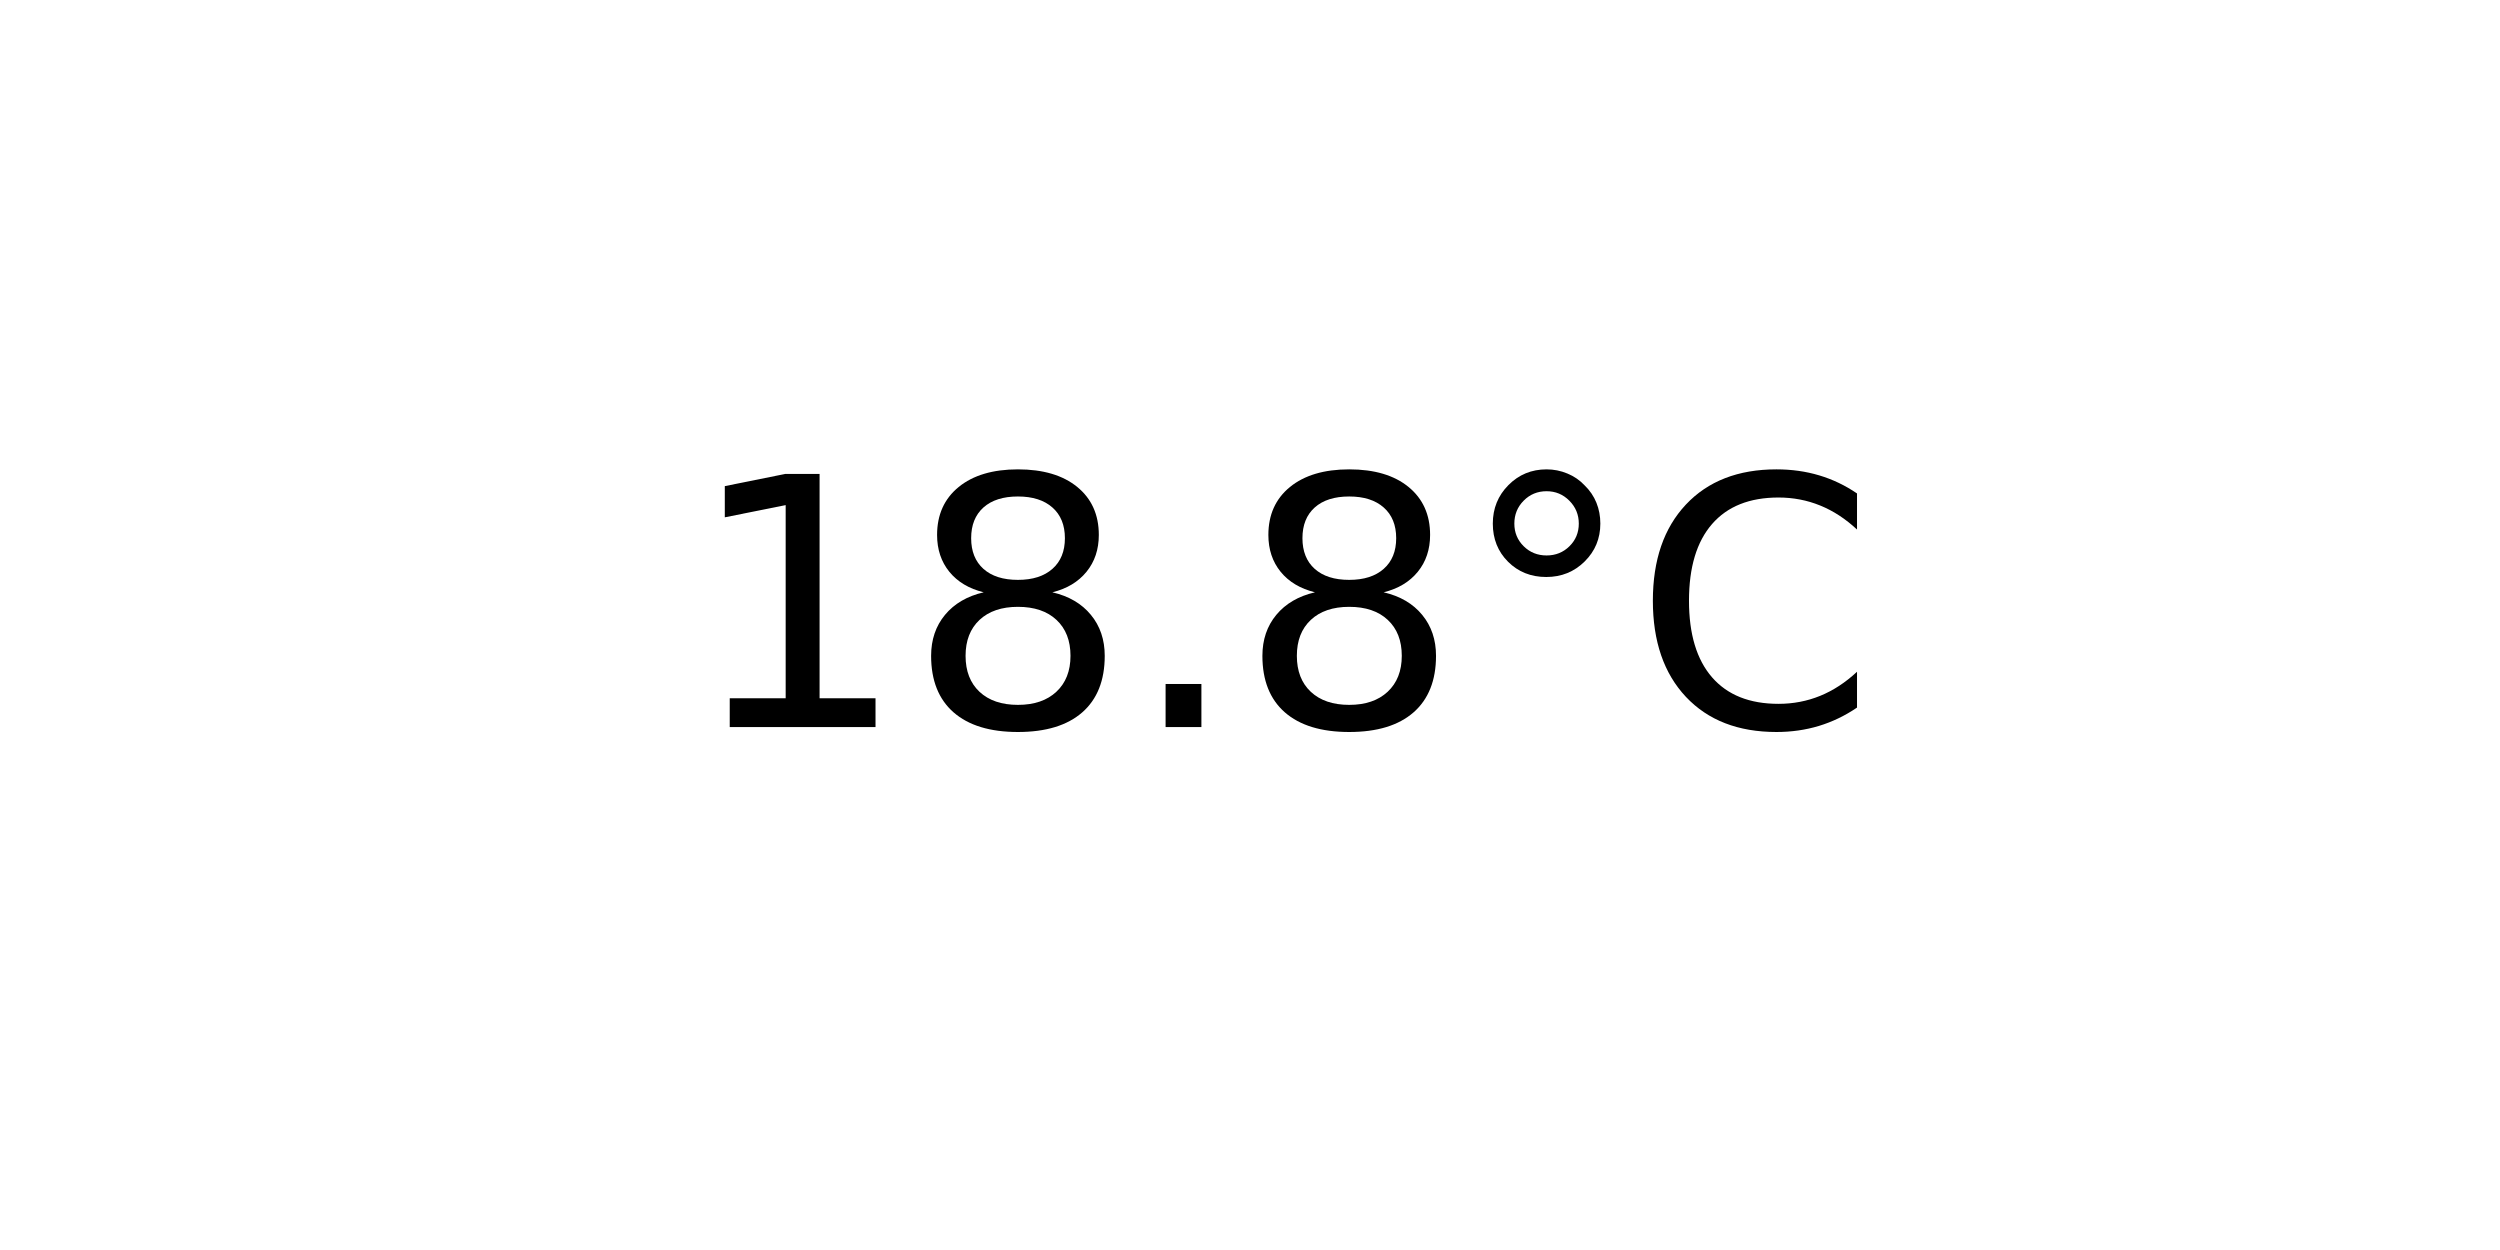
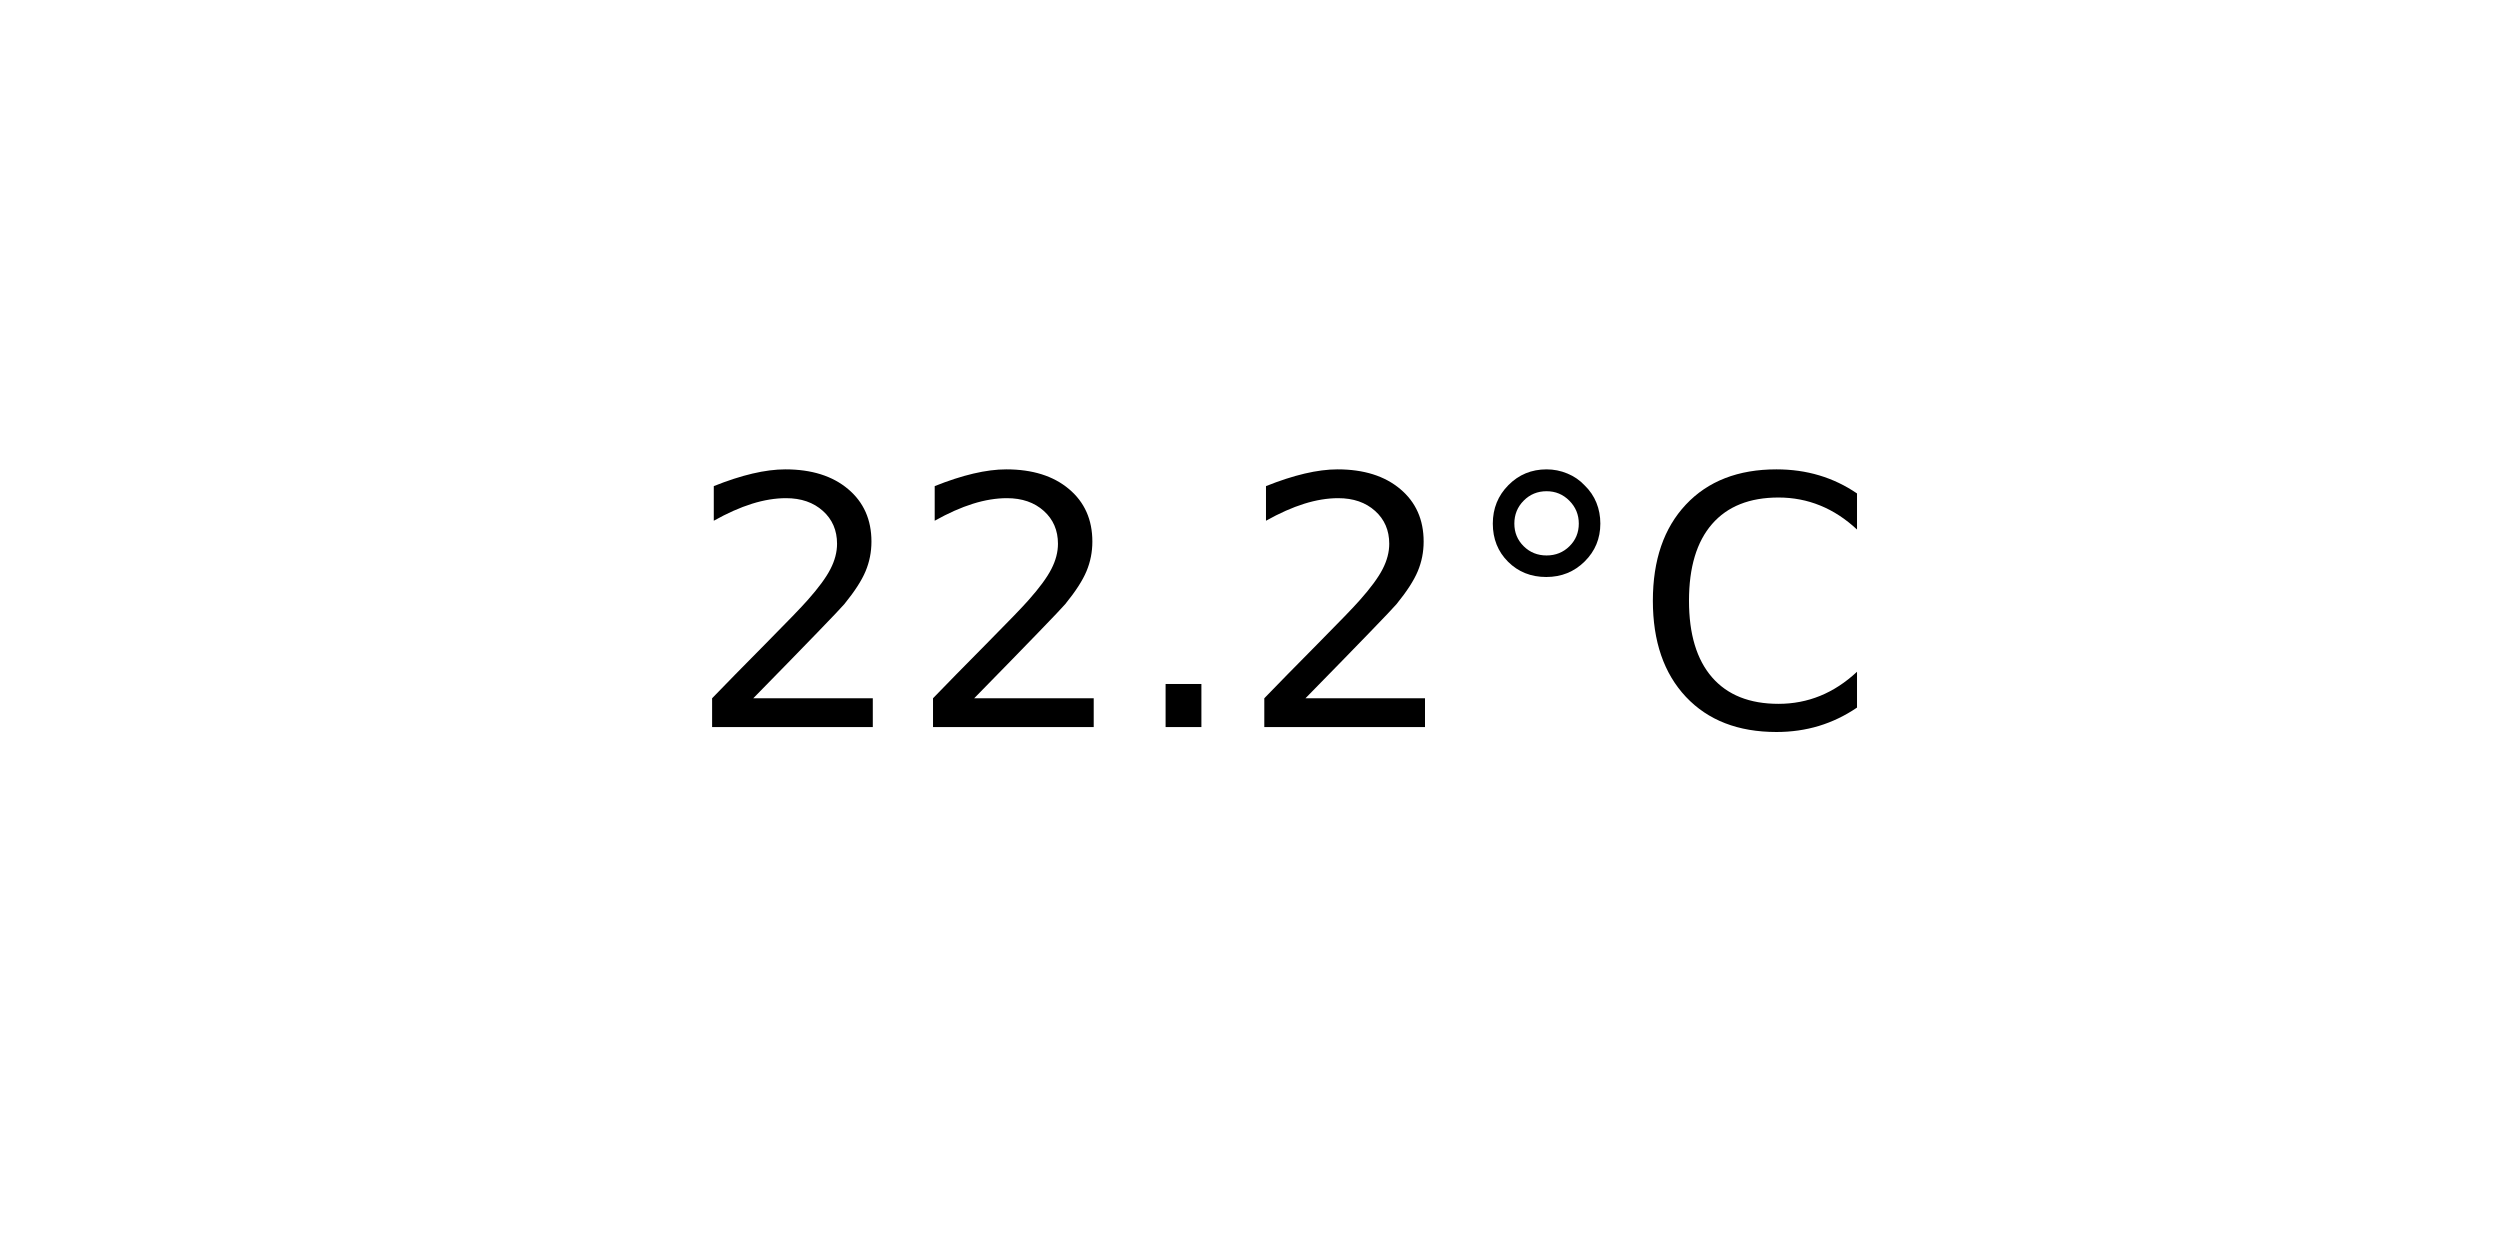
<svg xmlns="http://www.w3.org/2000/svg" xmlns:xlink="http://www.w3.org/1999/xlink" width="72pt" height="36pt" viewBox="0 0 72 36" version="1.1">
  <defs>
    <style type="text/css">*{stroke-linejoin: round; stroke-linecap: butt}</style>
  </defs>
  <g id="figure_1">
    <g id="axes_1">
      <g id="text_1">
        <g transform="translate(19.77578 20.93937) scale(0.1 -0.1)">
          <defs>
-             <path id="DejaVuSans-31" d="M 794 531  L 1825 531  L 1825 4091  L 703 3866  L 703 4441  L 1819 4666  L 2450 4666  L 2450 531  L 3481 531  L 3481 0  L 794 0  L 794 531  z " transform="scale(0.015625)" />
-             <path id="DejaVuSans-38" d="M 2034 2216  Q 1584 2216 1326 1975  Q 1069 1734 1069 1313  Q 1069 891 1326 650  Q 1584 409 2034 409  Q 2484 409 2743 651  Q 3003 894 3003 1313  Q 3003 1734 2745 1975  Q 2488 2216 2034 2216  z M 1403 2484  Q 997 2584 770 2862  Q 544 3141 544 3541  Q 544 4100 942 4425  Q 1341 4750 2034 4750  Q 2731 4750 3128 4425  Q 3525 4100 3525 3541  Q 3525 3141 3298 2862  Q 3072 2584 2669 2484  Q 3125 2378 3379 2068  Q 3634 1759 3634 1313  Q 3634 634 3220 271  Q 2806 -91 2034 -91  Q 1263 -91 848 271  Q 434 634 434 1313  Q 434 1759 690 2068  Q 947 2378 1403 2484  z M 1172 3481  Q 1172 3119 1398 2916  Q 1625 2713 2034 2713  Q 2441 2713 2670 2916  Q 2900 3119 2900 3481  Q 2900 3844 2670 4047  Q 2441 4250 2034 4250  Q 1625 4250 1398 4047  Q 1172 3844 1172 3481  z " transform="scale(0.015625)" />
+             <path id="DejaVuSans-32" d="M 1228 531  L 3431 531  L 3431 0  L 469 0  L 469 531  Q 828 903 1448 1529  Q 2069 2156 2228 2338  Q 2531 2678 2651 2914  Q 2772 3150 2772 3378  Q 2772 3750 2511 3984  Q 2250 4219 1831 4219  Q 1534 4219 1204 4116  Q 875 4013 500 3803  L 500 4441  Q 881 4594 1212 4672  Q 1544 4750 1819 4750  Q 2544 4750 2975 4387  Q 3406 4025 3406 3419  Q 3406 3131 3298 2873  Q 3191 2616 2906 2266  Q 2828 2175 2409 1742  Q 1991 1309 1228 531  z " transform="scale(0.015625)" />
            <path id="DejaVuSans-2e" d="M 684 794  L 1344 794  L 1344 0  L 684 0  L 684 794  z " transform="scale(0.015625)" />
            <path id="DejaVuSans-b0" d="M 1600 4347  Q 1350 4347 1178 4173  Q 1006 4000 1006 3750  Q 1006 3503 1178 3333  Q 1350 3163 1600 3163  Q 1850 3163 2022 3333  Q 2194 3503 2194 3750  Q 2194 3997 2020 4172  Q 1847 4347 1600 4347  z M 1600 4750  Q 1800 4750 1984 4673  Q 2169 4597 2303 4453  Q 2447 4313 2519 4134  Q 2591 3956 2591 3750  Q 2591 3338 2302 3052  Q 2013 2766 1594 2766  Q 1172 2766 890 3047  Q 609 3328 609 3750  Q 609 4169 896 4459  Q 1184 4750 1600 4750  z " transform="scale(0.015625)" />
            <path id="DejaVuSans-43" d="M 4122 4306  L 4122 3641  Q 3803 3938 3442 4084  Q 3081 4231 2675 4231  Q 1875 4231 1450 3742  Q 1025 3253 1025 2328  Q 1025 1406 1450 917  Q 1875 428 2675 428  Q 3081 428 3442 575  Q 3803 722 4122 1019  L 4122 359  Q 3791 134 3420 21  Q 3050 -91 2638 -91  Q 1578 -91 968 557  Q 359 1206 359 2328  Q 359 3453 968 4101  Q 1578 4750 2638 4750  Q 3056 4750 3426 4639  Q 3797 4528 4122 4306  z " transform="scale(0.015625)" />
          </defs>
-           <use xlink:href="#DejaVuSans-31" />
-           <use xlink:href="#DejaVuSans-38" x="63.623" />
+           <use xlink:href="#DejaVuSans-32" />
+           <use xlink:href="#DejaVuSans-32" x="63.623" />
          <use xlink:href="#DejaVuSans-2e" x="127.246" />
-           <use xlink:href="#DejaVuSans-38" x="159.033" />
+           <use xlink:href="#DejaVuSans-32" x="159.033" />
          <use xlink:href="#DejaVuSans-b0" x="222.656" />
          <use xlink:href="#DejaVuSans-43" x="272.656" />
        </g>
      </g>
    </g>
  </g>
</svg>
